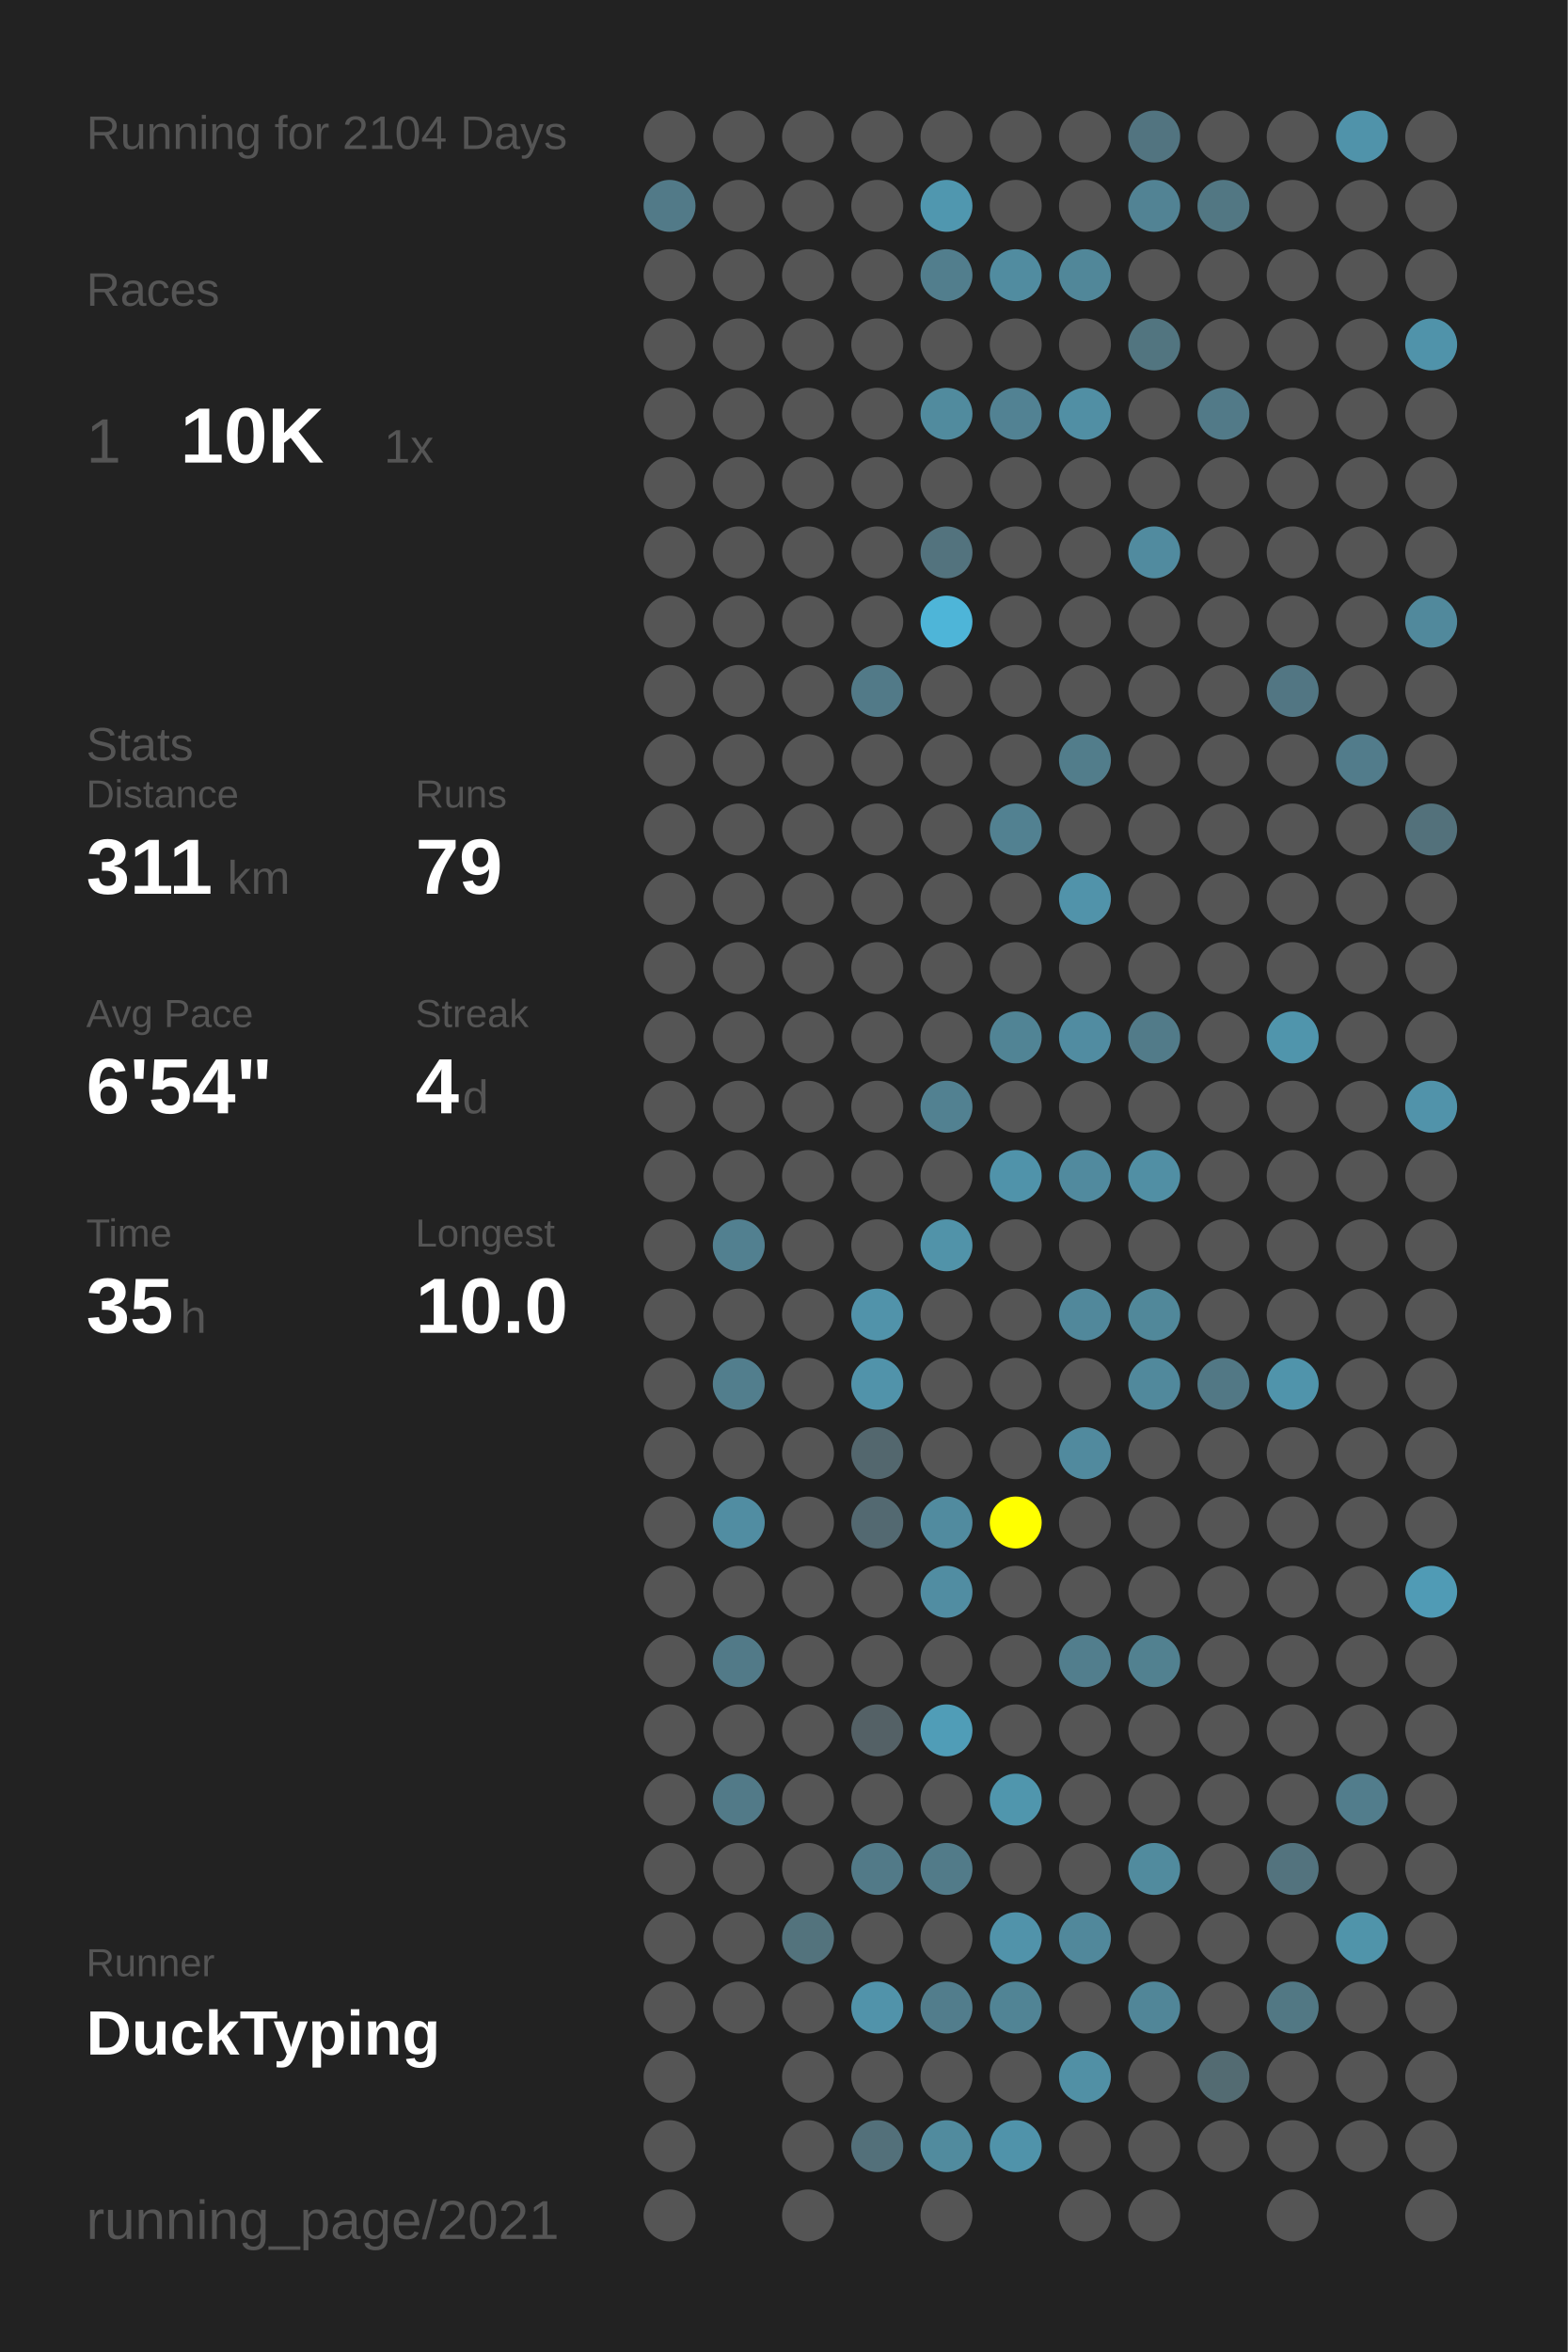
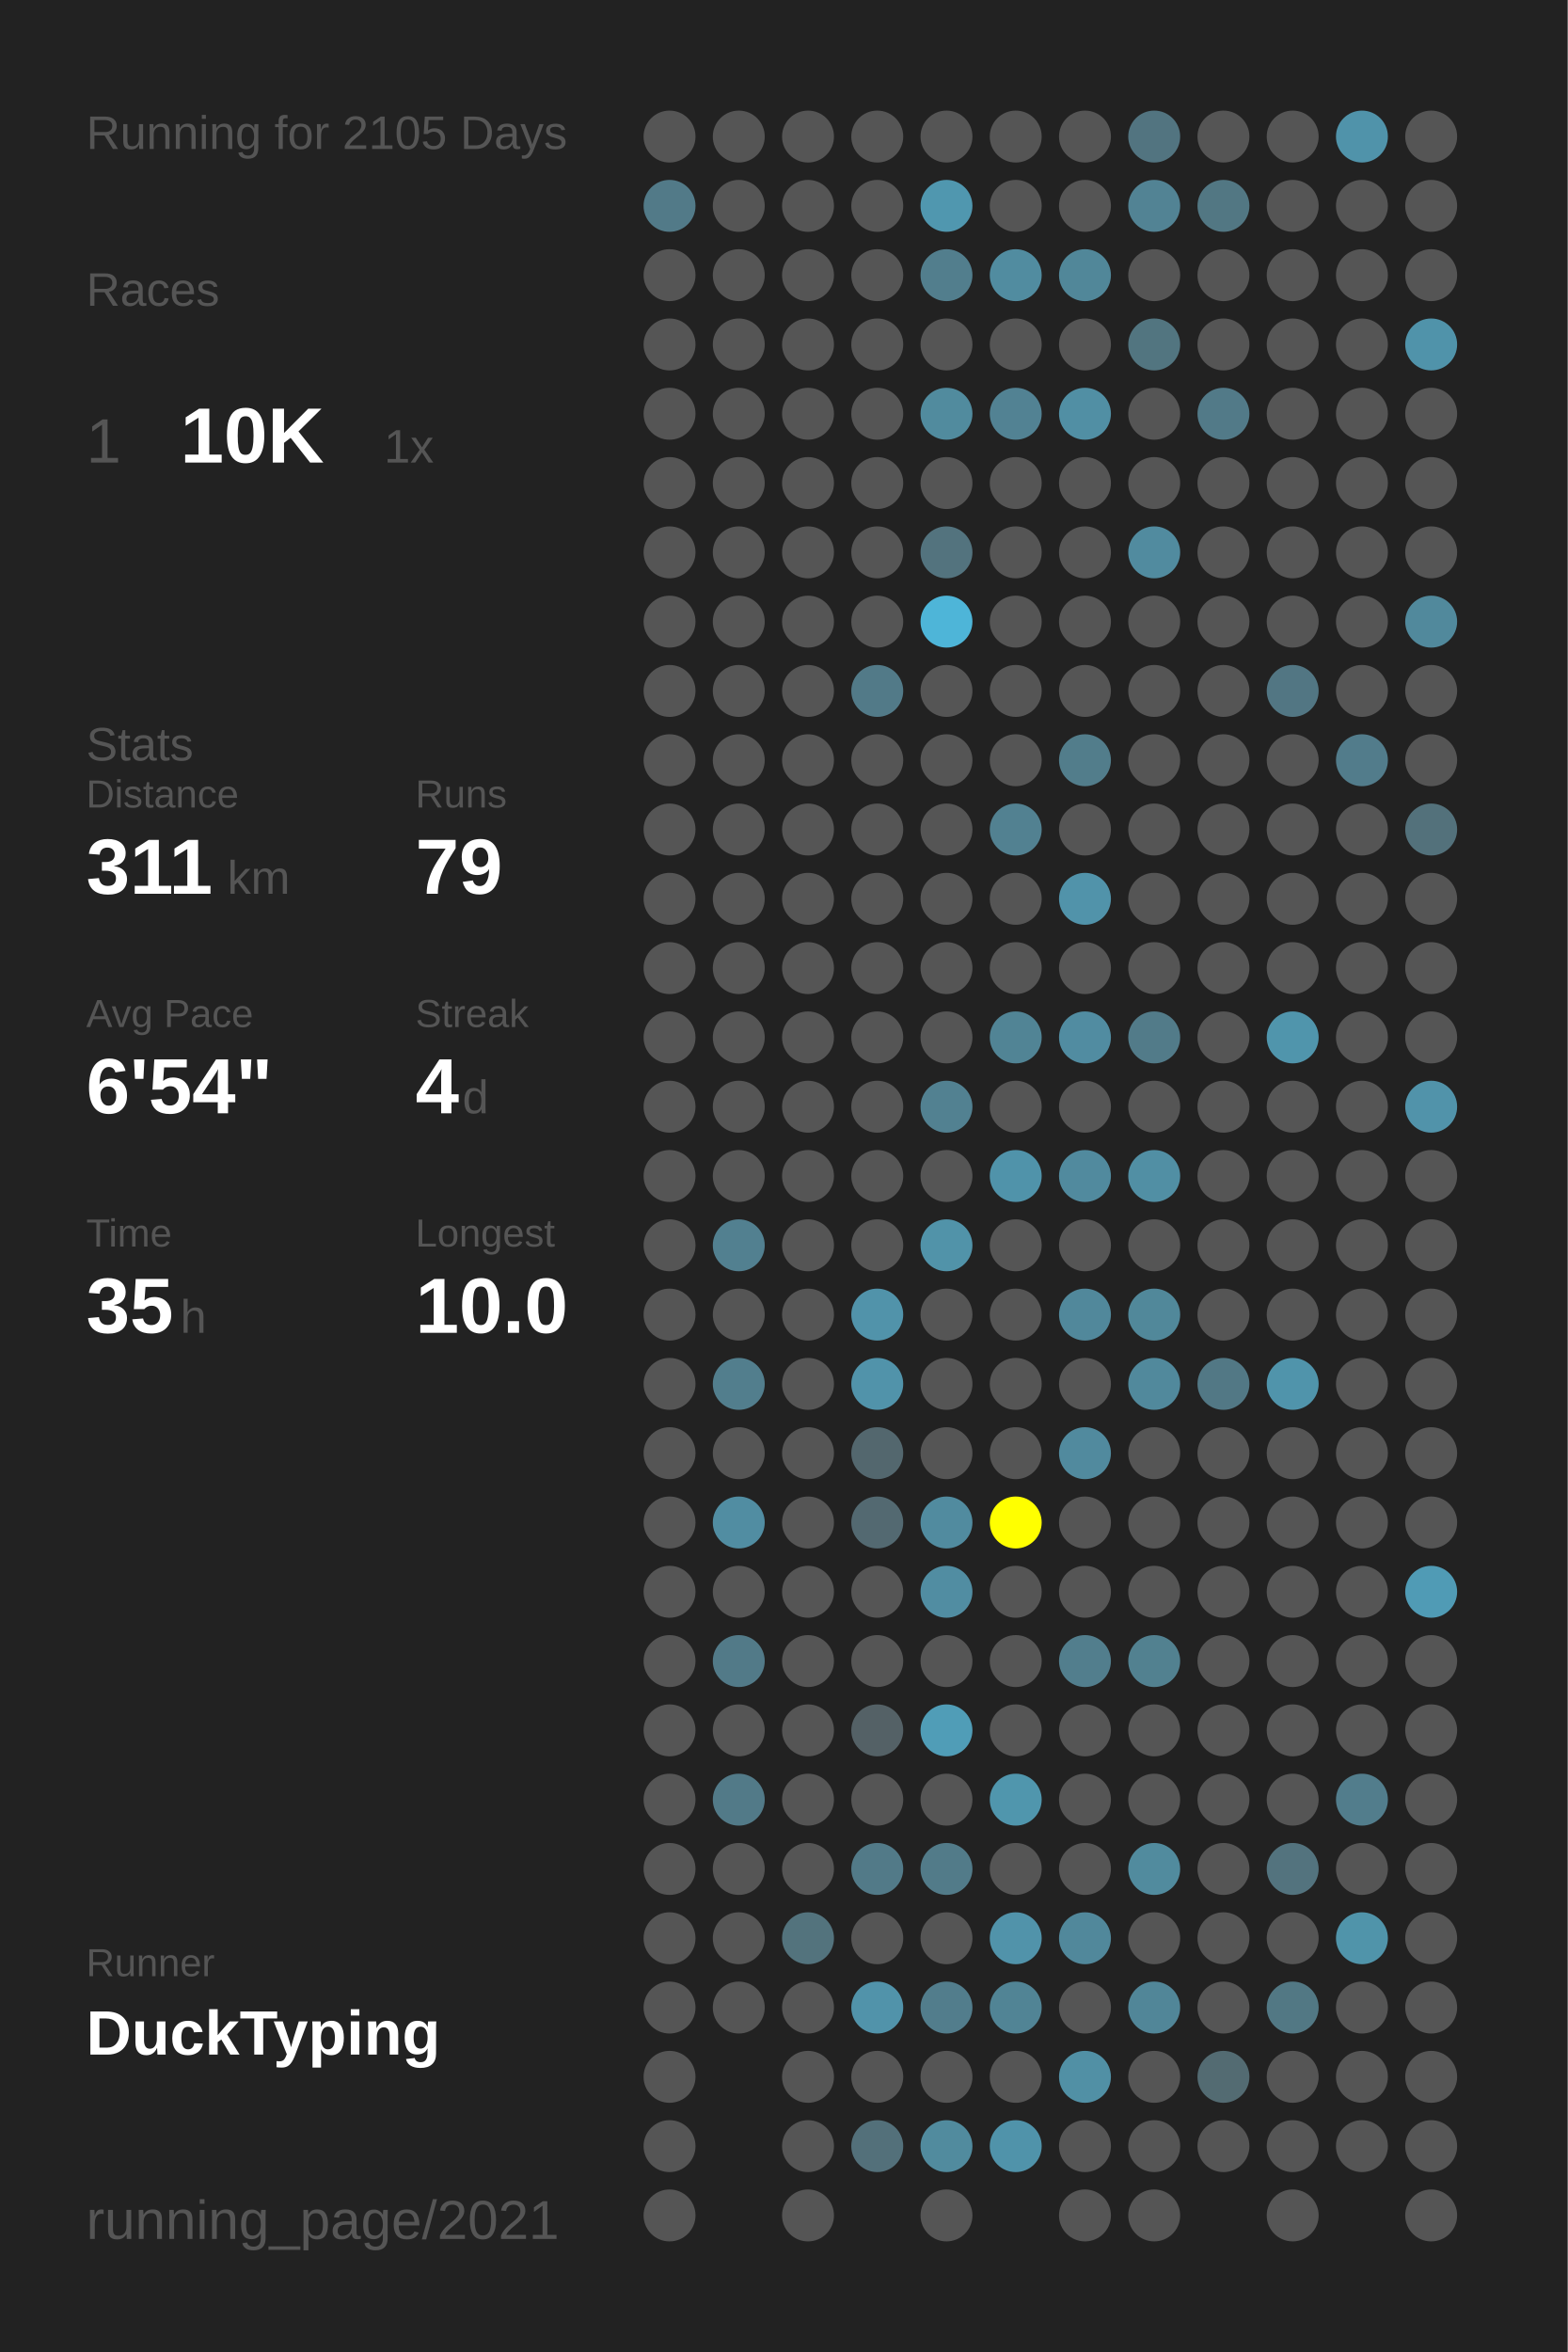
<svg xmlns="http://www.w3.org/2000/svg" baseProfile="full" height="300mm" version="1.1" viewBox="0,0,200,300" width="200mm">
  <defs />
  <rect fill="#222222" height="300" width="200" x="0" y="0" />
-   <text fill="#555555" style="font-size:6px; font-family:Arial;" x="11" y="19">Running for 2104 Days</text>
+   <text fill="#555555" style="font-size:6px; font-family:Arial;" x="11" y="19">Running for 2105 Days</text>
  <text fill="#555555" style="font-size:6px; font-family:Arial;" x="11" y="39">Races</text>
  <text fill="#555555" style="font-size:8px; font-family:Arial;" x="11" y="59">1</text>
  <text fill="#FFFFFF" style="font-size:10px; font-family:Arial; font-weight:bold;" x="23" y="59">10K</text>
  <text fill="#555555" style="font-size:6px; font-family:Arial;" x="49" y="59">1x</text>
  <text fill="#555555" style="font-size:6px; font-family:Arial;" x="11" y="97">Stats</text>
  <text fill="#555555" style="font-size:5px; font-family:Arial;" x="11" y="103">Distance</text>
  <text fill="#FFFFFF" style="font-size:10px; font-family:Arial; font-weight:bold;" x="11" y="114">311</text>
  <text fill="#555555" style="font-size:6px; font-family:Arial;" x="29" y="114">km</text>
  <text fill="#555555" style="font-size:5px; font-family:Arial;" x="53" y="103">Runs</text>
  <text fill="#FFFFFF" style="font-size:10px; font-family:Arial; font-weight:bold;" x="53" y="114">79</text>
  <text fill="#555555" style="font-size:5px; font-family:Arial;" x="11" y="131">Avg Pace</text>
  <text fill="#FFFFFF" style="font-size:10px; font-family:Arial; font-weight:bold;" x="11" y="142">6'54"</text>
  <text fill="#555555" style="font-size:5px; font-family:Arial;" x="53" y="131">Streak</text>
  <text fill="#FFFFFF" style="font-size:10px; font-family:Arial; font-weight:bold;" x="53" y="142">4</text>
  <text fill="#555555" style="font-size:6px; font-family:Arial;" x="59" y="142">d</text>
  <text fill="#555555" style="font-size:5px; font-family:Arial;" x="11" y="159">Time</text>
  <text fill="#FFFFFF" style="font-size:10px; font-family:Arial; font-weight:bold;" x="11" y="170">35</text>
  <text fill="#555555" style="font-size:6px; font-family:Arial;" x="23" y="170">h</text>
  <text fill="#555555" style="font-size:5px; font-family:Arial;" x="53" y="159">Longest</text>
  <text fill="#FFFFFF" style="font-size:10px; font-family:Arial; font-weight:bold;" x="53" y="170">10.0</text>
  <text fill="#555555" style="font-size:5px; font-family:Arial;" x="11" y="252.065">Runner</text>
  <text fill="#FFFFFF" style="font-size:8px; font-family:Arial; font-weight:bold;" x="11" y="262.065">DuckTyping</text>
  <text fill="#555555" style="font-size:7px; font-family:Arial;" x="11" y="285.581">running_page/2021</text>
  <circle cx="85.417" cy="17.419" fill="#555555" r="3.312" />
  <circle cx="85.417" cy="26.258" fill="#527a88" r="3.312" />
  <circle cx="85.417" cy="35.097" fill="#555555" r="3.312" />
  <circle cx="85.417" cy="43.935" fill="#555555" r="3.312" />
  <circle cx="85.417" cy="52.774" fill="#555555" r="3.312" />
  <circle cx="85.417" cy="61.613" fill="#555555" r="3.312" />
  <circle cx="85.417" cy="70.452" fill="#555555" r="3.312" />
  <circle cx="85.417" cy="79.29" fill="#555555" r="3.312" />
  <circle cx="85.417" cy="88.129" fill="#555555" r="3.312" />
  <circle cx="85.417" cy="96.968" fill="#555555" r="3.312" />
  <circle cx="85.417" cy="105.806" fill="#555555" r="3.312" />
  <circle cx="85.417" cy="114.645" fill="#555555" r="3.312" />
  <circle cx="85.417" cy="123.484" fill="#555555" r="3.312" />
  <circle cx="85.417" cy="132.323" fill="#555555" r="3.312" />
  <circle cx="85.417" cy="141.161" fill="#555555" r="3.312" />
  <circle cx="85.417" cy="150" fill="#555555" r="3.312" />
  <circle cx="85.417" cy="158.839" fill="#555555" r="3.312" />
  <circle cx="85.417" cy="167.677" fill="#555555" r="3.312" />
  <circle cx="85.417" cy="176.516" fill="#555555" r="3.312" />
  <circle cx="85.417" cy="185.355" fill="#555555" r="3.312" />
  <circle cx="85.417" cy="194.194" fill="#555555" r="3.312" />
  <circle cx="85.417" cy="203.032" fill="#555555" r="3.312" />
  <circle cx="85.417" cy="211.871" fill="#555555" r="3.312" />
  <circle cx="85.417" cy="220.71" fill="#555555" r="3.312" />
  <circle cx="85.417" cy="229.548" fill="#555555" r="3.312" />
  <circle cx="85.417" cy="238.387" fill="#555555" r="3.312" />
  <circle cx="85.417" cy="247.226" fill="#555555" r="3.312" />
  <circle cx="85.417" cy="256.065" fill="#555555" r="3.312" />
  <circle cx="85.417" cy="264.903" fill="#555555" r="3.312" />
  <circle cx="85.417" cy="273.742" fill="#555555" r="3.312" />
  <circle cx="85.417" cy="282.581" fill="#555555" r="3.312" />
  <circle cx="94.25" cy="17.419" fill="#555555" r="3.312" />
  <circle cx="94.25" cy="26.258" fill="#555555" r="3.312" />
  <circle cx="94.25" cy="35.097" fill="#555555" r="3.312" />
  <circle cx="94.25" cy="43.935" fill="#555555" r="3.312" />
  <circle cx="94.25" cy="52.774" fill="#555555" r="3.312" />
  <circle cx="94.25" cy="61.613" fill="#555555" r="3.312" />
  <circle cx="94.25" cy="70.452" fill="#555555" r="3.312" />
  <circle cx="94.25" cy="79.29" fill="#555555" r="3.312" />
  <circle cx="94.25" cy="88.129" fill="#555555" r="3.312" />
  <circle cx="94.25" cy="96.968" fill="#555555" r="3.312" />
  <circle cx="94.25" cy="105.806" fill="#555555" r="3.312" />
  <circle cx="94.25" cy="114.645" fill="#555555" r="3.312" />
  <circle cx="94.25" cy="123.484" fill="#555555" r="3.312" />
  <circle cx="94.25" cy="132.323" fill="#555555" r="3.312" />
  <circle cx="94.25" cy="141.161" fill="#555555" r="3.312" />
  <circle cx="94.25" cy="150" fill="#555555" r="3.312" />
  <circle cx="94.25" cy="158.839" fill="#528090" r="3.312" />
  <circle cx="94.25" cy="167.677" fill="#555555" r="3.312" />
  <circle cx="94.25" cy="176.516" fill="#527e8d" r="3.312" />
  <circle cx="94.25" cy="185.355" fill="#555555" r="3.312" />
  <circle cx="94.25" cy="194.194" fill="#518da2" r="3.312" />
  <circle cx="94.25" cy="203.032" fill="#555555" r="3.312" />
  <circle cx="94.25" cy="211.871" fill="#527a88" r="3.312" />
  <circle cx="94.25" cy="220.71" fill="#555555" r="3.312" />
  <circle cx="94.25" cy="229.548" fill="#527a88" r="3.312" />
  <circle cx="94.25" cy="238.387" fill="#555555" r="3.312" />
  <circle cx="94.25" cy="247.226" fill="#555555" r="3.312" />
  <circle cx="94.25" cy="256.065" fill="#555555" r="3.312" />
  <circle cx="103.083" cy="17.419" fill="#555555" r="3.312" />
  <circle cx="103.083" cy="26.258" fill="#555555" r="3.312" />
  <circle cx="103.083" cy="35.097" fill="#555555" r="3.312" />
  <circle cx="103.083" cy="43.935" fill="#555555" r="3.312" />
  <circle cx="103.083" cy="52.774" fill="#555555" r="3.312" />
  <circle cx="103.083" cy="61.613" fill="#555555" r="3.312" />
  <circle cx="103.083" cy="70.452" fill="#555555" r="3.312" />
  <circle cx="103.083" cy="79.29" fill="#555555" r="3.312" />
  <circle cx="103.083" cy="88.129" fill="#555555" r="3.312" />
  <circle cx="103.083" cy="96.968" fill="#555555" r="3.312" />
  <circle cx="103.083" cy="105.806" fill="#555555" r="3.312" />
  <circle cx="103.083" cy="114.645" fill="#555555" r="3.312" />
  <circle cx="103.083" cy="123.484" fill="#555555" r="3.312" />
  <circle cx="103.083" cy="132.323" fill="#555555" r="3.312" />
  <circle cx="103.083" cy="141.161" fill="#555555" r="3.312" />
  <circle cx="103.083" cy="150" fill="#555555" r="3.312" />
  <circle cx="103.083" cy="158.839" fill="#555555" r="3.312" />
  <circle cx="103.083" cy="167.677" fill="#555555" r="3.312" />
  <circle cx="103.083" cy="176.516" fill="#555555" r="3.312" />
  <circle cx="103.083" cy="185.355" fill="#555555" r="3.312" />
  <circle cx="103.083" cy="194.194" fill="#555555" r="3.312" />
  <circle cx="103.083" cy="203.032" fill="#555555" r="3.312" />
  <circle cx="103.083" cy="211.871" fill="#555555" r="3.312" />
  <circle cx="103.083" cy="220.71" fill="#555555" r="3.312" />
  <circle cx="103.083" cy="229.548" fill="#555555" r="3.312" />
  <circle cx="103.083" cy="238.387" fill="#555555" r="3.312" />
  <circle cx="103.083" cy="247.226" fill="#53737d" r="3.312" />
  <circle cx="103.083" cy="256.065" fill="#555555" r="3.312" />
  <circle cx="103.083" cy="264.903" fill="#555555" r="3.312" />
  <circle cx="103.083" cy="273.742" fill="#555555" r="3.312" />
  <circle cx="103.083" cy="282.581" fill="#555555" r="3.312" />
  <circle cx="111.917" cy="17.419" fill="#555555" r="3.312" />
  <circle cx="111.917" cy="26.258" fill="#555555" r="3.312" />
  <circle cx="111.917" cy="35.097" fill="#555555" r="3.312" />
  <circle cx="111.917" cy="43.935" fill="#555555" r="3.312" />
  <circle cx="111.917" cy="52.774" fill="#555555" r="3.312" />
  <circle cx="111.917" cy="61.613" fill="#555555" r="3.312" />
  <circle cx="111.917" cy="70.452" fill="#555555" r="3.312" />
  <circle cx="111.917" cy="79.29" fill="#555555" r="3.312" />
  <circle cx="111.917" cy="88.129" fill="#527a88" r="3.312" />
  <circle cx="111.917" cy="96.968" fill="#555555" r="3.312" />
  <circle cx="111.917" cy="105.806" fill="#555555" r="3.312" />
  <circle cx="111.917" cy="114.645" fill="#555555" r="3.312" />
  <circle cx="111.917" cy="123.484" fill="#555555" r="3.312" />
  <circle cx="111.917" cy="132.323" fill="#555555" r="3.312" />
  <circle cx="111.917" cy="141.161" fill="#555555" r="3.312" />
  <circle cx="111.917" cy="150" fill="#555555" r="3.312" />
  <circle cx="111.917" cy="158.839" fill="#555555" r="3.312" />
  <circle cx="111.917" cy="167.677" fill="#5193aa" r="3.312" />
  <circle cx="111.917" cy="176.516" fill="#5193aa" r="3.312" />
  <circle cx="111.917" cy="185.355" fill="#53676e" r="3.312" />
  <circle cx="111.917" cy="194.194" fill="#536971" r="3.312" />
  <circle cx="111.917" cy="203.032" fill="#555555" r="3.312" />
  <circle cx="111.917" cy="211.871" fill="#555555" r="3.312" />
  <circle cx="111.917" cy="220.71" fill="#546166" r="3.312" />
  <circle cx="111.917" cy="229.548" fill="#555555" r="3.312" />
  <circle cx="111.917" cy="238.387" fill="#527a88" r="3.312" />
  <circle cx="111.917" cy="247.226" fill="#555555" r="3.312" />
  <circle cx="111.917" cy="256.065" fill="#5193aa" r="3.312" />
  <circle cx="111.917" cy="264.903" fill="#555555" r="3.312" />
  <circle cx="111.917" cy="273.742" fill="#53707a" r="3.312" />
  <circle cx="120.75" cy="17.419" fill="#555555" r="3.312" />
  <circle cx="120.75" cy="26.258" fill="#5097af" r="3.312" />
  <circle cx="120.75" cy="35.097" fill="#527e8d" r="3.312" />
  <circle cx="120.75" cy="43.935" fill="#555555" r="3.312" />
  <circle cx="120.75" cy="52.774" fill="#518b9e" r="3.312" />
  <circle cx="120.75" cy="61.613" fill="#555555" r="3.312" />
  <circle cx="120.75" cy="70.452" fill="#53737e" r="3.312" />
  <circle cx="120.75" cy="79.29" fill="#4eb5d8" r="3.312" />
  <circle cx="120.75" cy="88.129" fill="#555555" r="3.312" />
  <circle cx="120.75" cy="96.968" fill="#555555" r="3.312" />
  <circle cx="120.75" cy="105.806" fill="#555555" r="3.312" />
  <circle cx="120.75" cy="114.645" fill="#555555" r="3.312" />
  <circle cx="120.75" cy="123.484" fill="#555555" r="3.312" />
  <circle cx="120.75" cy="132.323" fill="#555555" r="3.312" />
  <circle cx="120.75" cy="141.161" fill="#528191" r="3.312" />
  <circle cx="120.75" cy="150" fill="#555555" r="3.312" />
  <circle cx="120.75" cy="158.839" fill="#5193a9" r="3.312" />
  <circle cx="120.75" cy="167.677" fill="#555555" r="3.312" />
  <circle cx="120.75" cy="176.516" fill="#555555" r="3.312" />
  <circle cx="120.75" cy="185.355" fill="#555555" r="3.312" />
  <circle cx="120.75" cy="194.194" fill="#518b9f" r="3.312" />
  <circle cx="120.75" cy="203.032" fill="#518da2" r="3.312" />
  <circle cx="120.75" cy="211.871" fill="#555555" r="3.312" />
  <circle cx="120.75" cy="220.71" fill="#509db7" r="3.312" />
  <circle cx="120.75" cy="229.548" fill="#555555" r="3.312" />
  <circle cx="120.75" cy="238.387" fill="#527b89" r="3.312" />
  <circle cx="120.75" cy="247.226" fill="#555555" r="3.312" />
  <circle cx="120.75" cy="256.065" fill="#527d8c" r="3.312" />
  <circle cx="120.75" cy="264.903" fill="#555555" r="3.312" />
  <circle cx="120.75" cy="273.742" fill="#518b9e" r="3.312" />
  <circle cx="120.75" cy="282.581" fill="#555555" r="3.312" />
  <circle cx="129.583" cy="17.419" fill="#555555" r="3.312" />
  <circle cx="129.583" cy="26.258" fill="#555555" r="3.312" />
  <circle cx="129.583" cy="35.097" fill="#518ca0" r="3.312" />
  <circle cx="129.583" cy="43.935" fill="#555555" r="3.312" />
  <circle cx="129.583" cy="52.774" fill="#528293" r="3.312" />
  <circle cx="129.583" cy="61.613" fill="#555555" r="3.312" />
  <circle cx="129.583" cy="70.452" fill="#555555" r="3.312" />
  <circle cx="129.583" cy="79.29" fill="#555555" r="3.312" />
  <circle cx="129.583" cy="88.129" fill="#555555" r="3.312" />
  <circle cx="129.583" cy="96.968" fill="#555555" r="3.312" />
  <circle cx="129.583" cy="105.806" fill="#528191" r="3.312" />
  <circle cx="129.583" cy="114.645" fill="#555555" r="3.312" />
  <circle cx="129.583" cy="123.484" fill="#555555" r="3.312" />
  <circle cx="129.583" cy="132.323" fill="#518495" r="3.312" />
  <circle cx="129.583" cy="141.161" fill="#555555" r="3.312" />
  <circle cx="129.583" cy="150" fill="#5093aa" r="3.312" />
  <circle cx="129.583" cy="158.839" fill="#555555" r="3.312" />
  <circle cx="129.583" cy="167.677" fill="#555555" r="3.312" />
  <circle cx="129.583" cy="176.516" fill="#555555" r="3.312" />
  <circle cx="129.583" cy="185.355" fill="#555555" r="3.312" />
  <circle cx="129.583" cy="194.194" fill="#FFFF00" r="3.312" />
  <circle cx="129.583" cy="203.032" fill="#555555" r="3.312" />
  <circle cx="129.583" cy="211.871" fill="#555555" r="3.312" />
  <circle cx="129.583" cy="220.71" fill="#555555" r="3.312" />
  <circle cx="129.583" cy="229.548" fill="#5096ad" r="3.312" />
  <circle cx="129.583" cy="238.387" fill="#555555" r="3.312" />
  <circle cx="129.583" cy="247.226" fill="#5193aa" r="3.312" />
  <circle cx="129.583" cy="256.065" fill="#518495" r="3.312" />
  <circle cx="129.583" cy="264.903" fill="#555555" r="3.312" />
  <circle cx="129.583" cy="273.742" fill="#5093aa" r="3.312" />
  <circle cx="138.417" cy="17.419" fill="#555555" r="3.312" />
  <circle cx="138.417" cy="26.258" fill="#555555" r="3.312" />
  <circle cx="138.417" cy="35.097" fill="#518799" r="3.312" />
  <circle cx="138.417" cy="43.935" fill="#555555" r="3.312" />
  <circle cx="138.417" cy="52.774" fill="#518fa4" r="3.312" />
  <circle cx="138.417" cy="61.613" fill="#555555" r="3.312" />
  <circle cx="138.417" cy="70.452" fill="#555555" r="3.312" />
  <circle cx="138.417" cy="79.29" fill="#555555" r="3.312" />
  <circle cx="138.417" cy="88.129" fill="#555555" r="3.312" />
  <circle cx="138.417" cy="96.968" fill="#527d8b" r="3.312" />
  <circle cx="138.417" cy="105.806" fill="#555555" r="3.312" />
  <circle cx="138.417" cy="114.645" fill="#5193aa" r="3.312" />
  <circle cx="138.417" cy="123.484" fill="#555555" r="3.312" />
  <circle cx="138.417" cy="132.323" fill="#518ca1" r="3.312" />
  <circle cx="138.417" cy="141.161" fill="#555555" r="3.312" />
  <circle cx="138.417" cy="150" fill="#518a9e" r="3.312" />
  <circle cx="138.417" cy="158.839" fill="#555555" r="3.312" />
  <circle cx="138.417" cy="167.677" fill="#51889b" r="3.312" />
  <circle cx="138.417" cy="176.516" fill="#555555" r="3.312" />
  <circle cx="138.417" cy="185.355" fill="#518a9e" r="3.312" />
  <circle cx="138.417" cy="194.194" fill="#555555" r="3.312" />
  <circle cx="138.417" cy="203.032" fill="#555555" r="3.312" />
  <circle cx="138.417" cy="211.871" fill="#527e8d" r="3.312" />
  <circle cx="138.417" cy="220.71" fill="#555555" r="3.312" />
  <circle cx="138.417" cy="229.548" fill="#555555" r="3.312" />
  <circle cx="138.417" cy="238.387" fill="#555555" r="3.312" />
  <circle cx="138.417" cy="247.226" fill="#51889b" r="3.312" />
  <circle cx="138.417" cy="256.065" fill="#555555" r="3.312" />
  <circle cx="138.417" cy="264.903" fill="#5190a5" r="3.312" />
  <circle cx="138.417" cy="273.742" fill="#555555" r="3.312" />
  <circle cx="138.417" cy="282.581" fill="#555555" r="3.312" />
  <circle cx="147.25" cy="17.419" fill="#527480" r="3.312" />
  <circle cx="147.25" cy="26.258" fill="#528394" r="3.312" />
  <circle cx="147.25" cy="35.097" fill="#555555" r="3.312" />
  <circle cx="147.25" cy="43.935" fill="#527580" r="3.312" />
  <circle cx="147.25" cy="52.774" fill="#555555" r="3.312" />
  <circle cx="147.25" cy="61.613" fill="#555555" r="3.312" />
  <circle cx="147.25" cy="70.452" fill="#518b9f" r="3.312" />
  <circle cx="147.25" cy="79.29" fill="#555555" r="3.312" />
  <circle cx="147.25" cy="88.129" fill="#555555" r="3.312" />
  <circle cx="147.25" cy="96.968" fill="#555555" r="3.312" />
  <circle cx="147.25" cy="105.806" fill="#555555" r="3.312" />
  <circle cx="147.25" cy="114.645" fill="#555555" r="3.312" />
  <circle cx="147.25" cy="123.484" fill="#555555" r="3.312" />
  <circle cx="147.25" cy="132.323" fill="#527b89" r="3.312" />
  <circle cx="147.25" cy="141.161" fill="#555555" r="3.312" />
  <circle cx="147.25" cy="150" fill="#518fa4" r="3.312" />
  <circle cx="147.25" cy="158.839" fill="#555555" r="3.312" />
  <circle cx="147.25" cy="167.677" fill="#51889a" r="3.312" />
  <circle cx="147.25" cy="176.516" fill="#51899c" r="3.312" />
  <circle cx="147.25" cy="185.355" fill="#555555" r="3.312" />
  <circle cx="147.25" cy="194.194" fill="#555555" r="3.312" />
  <circle cx="147.25" cy="203.032" fill="#555555" r="3.312" />
  <circle cx="147.25" cy="211.871" fill="#528190" r="3.312" />
  <circle cx="147.25" cy="220.71" fill="#555555" r="3.312" />
  <circle cx="147.25" cy="229.548" fill="#555555" r="3.312" />
  <circle cx="147.25" cy="238.387" fill="#518b9e" r="3.312" />
  <circle cx="147.25" cy="247.226" fill="#555555" r="3.312" />
  <circle cx="147.25" cy="256.065" fill="#518698" r="3.312" />
  <circle cx="147.25" cy="264.903" fill="#555555" r="3.312" />
  <circle cx="147.25" cy="273.742" fill="#555555" r="3.312" />
  <circle cx="147.25" cy="282.581" fill="#555555" r="3.312" />
  <circle cx="156.083" cy="17.419" fill="#555555" r="3.312" />
  <circle cx="156.083" cy="26.258" fill="#527783" r="3.312" />
  <circle cx="156.083" cy="35.097" fill="#555555" r="3.312" />
  <circle cx="156.083" cy="43.935" fill="#555555" r="3.312" />
  <circle cx="156.083" cy="52.774" fill="#527a88" r="3.312" />
  <circle cx="156.083" cy="61.613" fill="#555555" r="3.312" />
  <circle cx="156.083" cy="70.452" fill="#555555" r="3.312" />
  <circle cx="156.083" cy="79.29" fill="#555555" r="3.312" />
  <circle cx="156.083" cy="88.129" fill="#555555" r="3.312" />
  <circle cx="156.083" cy="96.968" fill="#555555" r="3.312" />
  <circle cx="156.083" cy="105.806" fill="#555555" r="3.312" />
  <circle cx="156.083" cy="114.645" fill="#555555" r="3.312" />
  <circle cx="156.083" cy="123.484" fill="#555555" r="3.312" />
  <circle cx="156.083" cy="132.323" fill="#555555" r="3.312" />
  <circle cx="156.083" cy="141.161" fill="#555555" r="3.312" />
  <circle cx="156.083" cy="150" fill="#555555" r="3.312" />
  <circle cx="156.083" cy="158.839" fill="#555555" r="3.312" />
  <circle cx="156.083" cy="167.677" fill="#555555" r="3.312" />
  <circle cx="156.083" cy="176.516" fill="#527885" r="3.312" />
  <circle cx="156.083" cy="185.355" fill="#555555" r="3.312" />
  <circle cx="156.083" cy="194.194" fill="#555555" r="3.312" />
  <circle cx="156.083" cy="203.032" fill="#555555" r="3.312" />
  <circle cx="156.083" cy="211.871" fill="#555555" r="3.312" />
  <circle cx="156.083" cy="220.71" fill="#555555" r="3.312" />
  <circle cx="156.083" cy="229.548" fill="#555555" r="3.312" />
  <circle cx="156.083" cy="238.387" fill="#555555" r="3.312" />
  <circle cx="156.083" cy="247.226" fill="#555555" r="3.312" />
  <circle cx="156.083" cy="256.065" fill="#555555" r="3.312" />
  <circle cx="156.083" cy="264.903" fill="#536b72" r="3.312" />
  <circle cx="156.083" cy="273.742" fill="#555555" r="3.312" />
  <circle cx="164.917" cy="17.419" fill="#555555" r="3.312" />
  <circle cx="164.917" cy="26.258" fill="#555555" r="3.312" />
  <circle cx="164.917" cy="35.097" fill="#555555" r="3.312" />
  <circle cx="164.917" cy="43.935" fill="#555555" r="3.312" />
  <circle cx="164.917" cy="52.774" fill="#555555" r="3.312" />
  <circle cx="164.917" cy="61.613" fill="#555555" r="3.312" />
  <circle cx="164.917" cy="70.452" fill="#555555" r="3.312" />
  <circle cx="164.917" cy="79.29" fill="#555555" r="3.312" />
  <circle cx="164.917" cy="88.129" fill="#527683" r="3.312" />
  <circle cx="164.917" cy="96.968" fill="#555555" r="3.312" />
  <circle cx="164.917" cy="105.806" fill="#555555" r="3.312" />
  <circle cx="164.917" cy="114.645" fill="#555555" r="3.312" />
  <circle cx="164.917" cy="123.484" fill="#555555" r="3.312" />
  <circle cx="164.917" cy="132.323" fill="#5095ac" r="3.312" />
  <circle cx="164.917" cy="141.161" fill="#555555" r="3.312" />
  <circle cx="164.917" cy="150" fill="#555555" r="3.312" />
  <circle cx="164.917" cy="158.839" fill="#555555" r="3.312" />
  <circle cx="164.917" cy="167.677" fill="#555555" r="3.312" />
  <circle cx="164.917" cy="176.516" fill="#5094ab" r="3.312" />
  <circle cx="164.917" cy="185.355" fill="#555555" r="3.312" />
  <circle cx="164.917" cy="194.194" fill="#555555" r="3.312" />
  <circle cx="164.917" cy="203.032" fill="#555555" r="3.312" />
  <circle cx="164.917" cy="211.871" fill="#555555" r="3.312" />
  <circle cx="164.917" cy="220.71" fill="#555555" r="3.312" />
  <circle cx="164.917" cy="229.548" fill="#555555" r="3.312" />
  <circle cx="164.917" cy="238.387" fill="#53737e" r="3.312" />
  <circle cx="164.917" cy="247.226" fill="#555555" r="3.312" />
  <circle cx="164.917" cy="256.065" fill="#527884" r="3.312" />
  <circle cx="164.917" cy="264.903" fill="#555555" r="3.312" />
  <circle cx="164.917" cy="273.742" fill="#555555" r="3.312" />
  <circle cx="164.917" cy="282.581" fill="#555555" r="3.312" />
  <circle cx="173.75" cy="17.419" fill="#5093aa" r="3.312" />
  <circle cx="173.75" cy="26.258" fill="#555555" r="3.312" />
  <circle cx="173.75" cy="35.097" fill="#555555" r="3.312" />
  <circle cx="173.75" cy="43.935" fill="#555555" r="3.312" />
  <circle cx="173.75" cy="52.774" fill="#555555" r="3.312" />
  <circle cx="173.75" cy="61.613" fill="#555555" r="3.312" />
  <circle cx="173.75" cy="70.452" fill="#555555" r="3.312" />
  <circle cx="173.75" cy="79.29" fill="#555555" r="3.312" />
  <circle cx="173.75" cy="88.129" fill="#555555" r="3.312" />
  <circle cx="173.75" cy="96.968" fill="#527c8b" r="3.312" />
  <circle cx="173.75" cy="105.806" fill="#555555" r="3.312" />
  <circle cx="173.75" cy="114.645" fill="#555555" r="3.312" />
  <circle cx="173.75" cy="123.484" fill="#555555" r="3.312" />
  <circle cx="173.75" cy="132.323" fill="#555555" r="3.312" />
  <circle cx="173.75" cy="141.161" fill="#555555" r="3.312" />
  <circle cx="173.75" cy="150" fill="#555555" r="3.312" />
  <circle cx="173.75" cy="158.839" fill="#555555" r="3.312" />
  <circle cx="173.75" cy="167.677" fill="#555555" r="3.312" />
  <circle cx="173.75" cy="176.516" fill="#555555" r="3.312" />
  <circle cx="173.75" cy="185.355" fill="#555555" r="3.312" />
  <circle cx="173.75" cy="194.194" fill="#555555" r="3.312" />
  <circle cx="173.75" cy="203.032" fill="#555555" r="3.312" />
  <circle cx="173.75" cy="211.871" fill="#555555" r="3.312" />
  <circle cx="173.75" cy="220.71" fill="#555555" r="3.312" />
  <circle cx="173.75" cy="229.548" fill="#527d8c" r="3.312" />
  <circle cx="173.75" cy="238.387" fill="#555555" r="3.312" />
  <circle cx="173.75" cy="247.226" fill="#5094aa" r="3.312" />
  <circle cx="173.75" cy="256.065" fill="#555555" r="3.312" />
  <circle cx="173.75" cy="264.903" fill="#555555" r="3.312" />
  <circle cx="173.75" cy="273.742" fill="#555555" r="3.312" />
  <circle cx="182.583" cy="17.419" fill="#555555" r="3.312" />
  <circle cx="182.583" cy="26.258" fill="#555555" r="3.312" />
  <circle cx="182.583" cy="35.097" fill="#555555" r="3.312" />
  <circle cx="182.583" cy="43.935" fill="#5093aa" r="3.312" />
  <circle cx="182.583" cy="52.774" fill="#555555" r="3.312" />
  <circle cx="182.583" cy="61.613" fill="#555555" r="3.312" />
  <circle cx="182.583" cy="70.452" fill="#555555" r="3.312" />
  <circle cx="182.583" cy="79.29" fill="#51899c" r="3.312" />
  <circle cx="182.583" cy="88.129" fill="#555555" r="3.312" />
  <circle cx="182.583" cy="96.968" fill="#555555" r="3.312" />
  <circle cx="182.583" cy="105.806" fill="#53717b" r="3.312" />
  <circle cx="182.583" cy="114.645" fill="#555555" r="3.312" />
  <circle cx="182.583" cy="123.484" fill="#555555" r="3.312" />
  <circle cx="182.583" cy="132.323" fill="#555555" r="3.312" />
  <circle cx="182.583" cy="141.161" fill="#5193aa" r="3.312" />
  <circle cx="182.583" cy="150" fill="#555555" r="3.312" />
  <circle cx="182.583" cy="158.839" fill="#555555" r="3.312" />
  <circle cx="182.583" cy="167.677" fill="#555555" r="3.312" />
  <circle cx="182.583" cy="176.516" fill="#555555" r="3.312" />
  <circle cx="182.583" cy="185.355" fill="#555555" r="3.312" />
  <circle cx="182.583" cy="194.194" fill="#555555" r="3.312" />
  <circle cx="182.583" cy="203.032" fill="#509bb5" r="3.312" />
  <circle cx="182.583" cy="211.871" fill="#555555" r="3.312" />
  <circle cx="182.583" cy="220.71" fill="#555555" r="3.312" />
  <circle cx="182.583" cy="229.548" fill="#555555" r="3.312" />
  <circle cx="182.583" cy="238.387" fill="#555555" r="3.312" />
  <circle cx="182.583" cy="247.226" fill="#555555" r="3.312" />
  <circle cx="182.583" cy="256.065" fill="#555555" r="3.312" />
  <circle cx="182.583" cy="264.903" fill="#555555" r="3.312" />
  <circle cx="182.583" cy="273.742" fill="#555555" r="3.312" />
  <circle cx="182.583" cy="282.581" fill="#555555" r="3.312" />
</svg>
